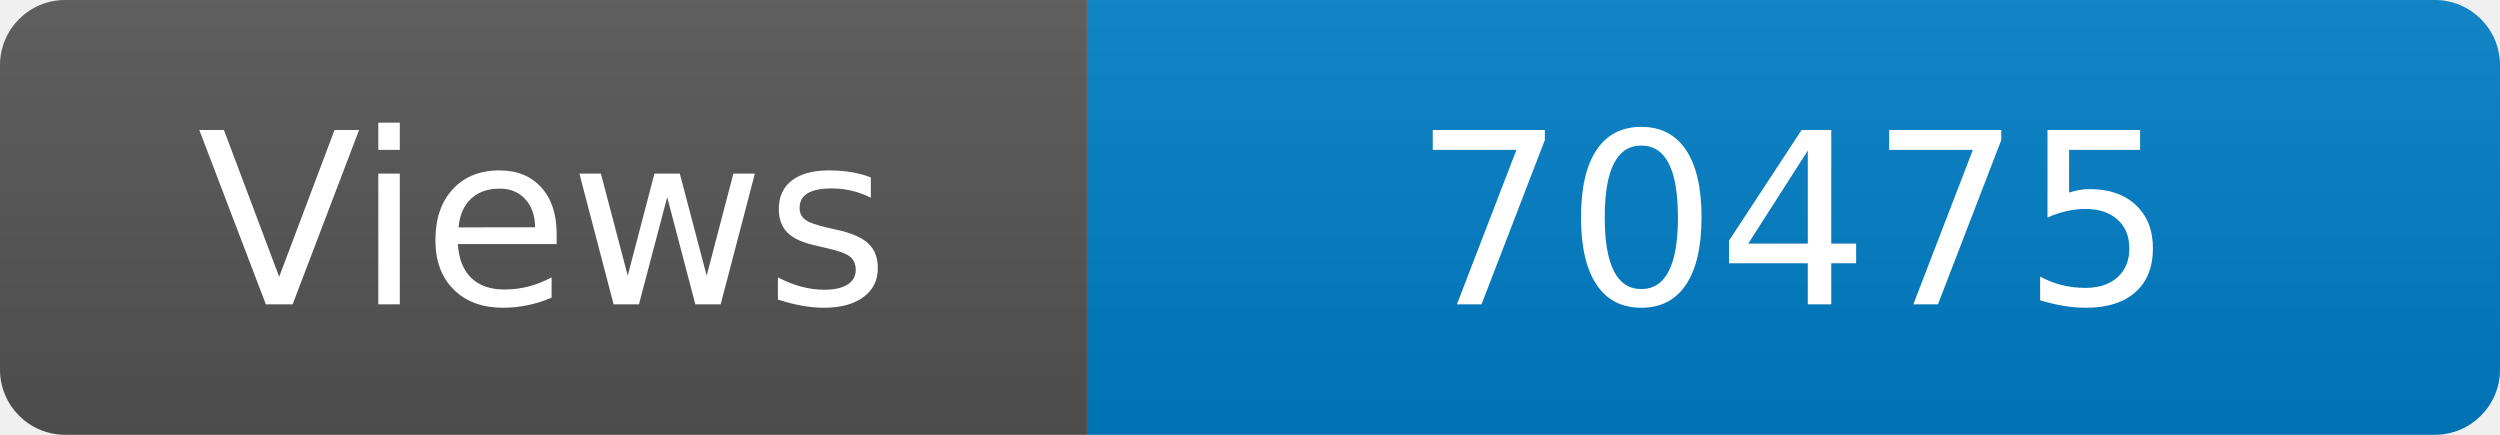
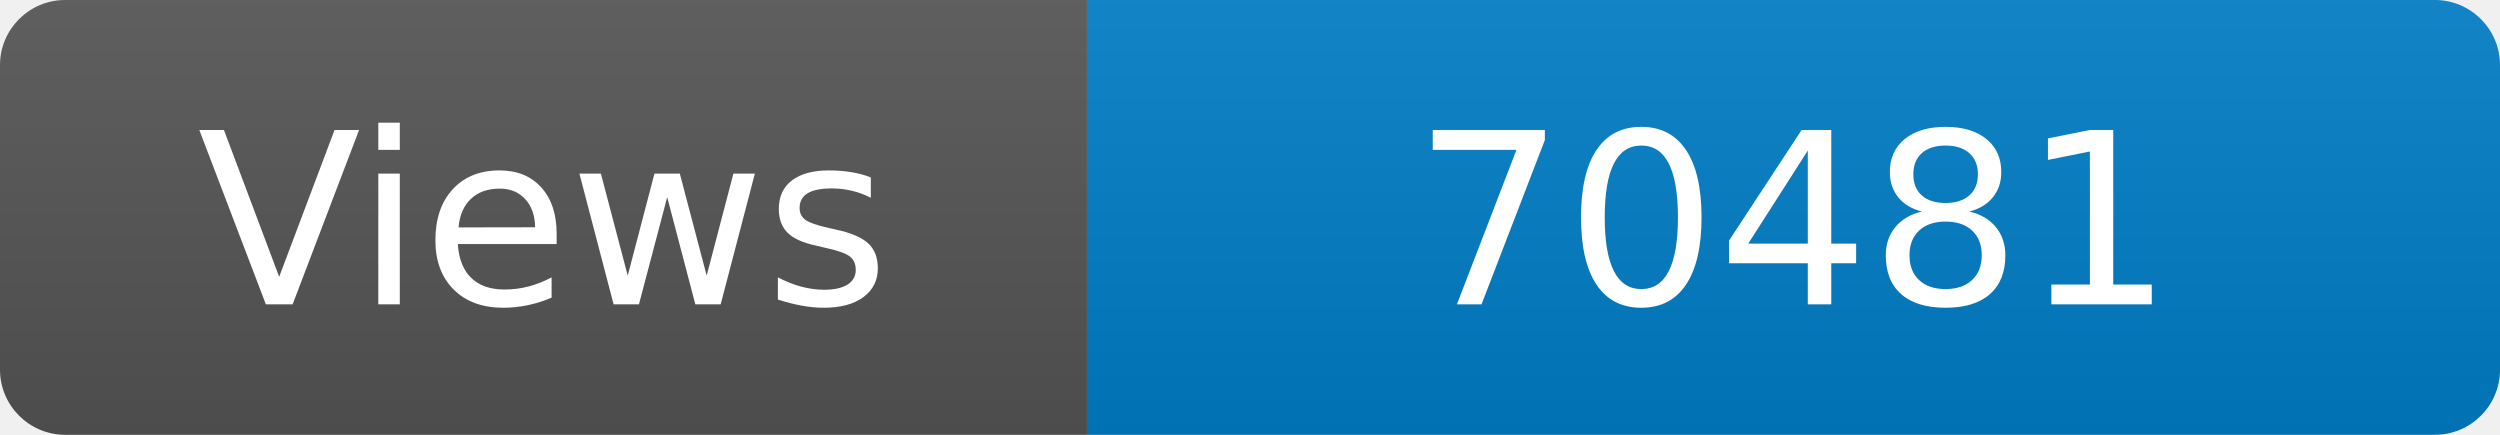
<svg xmlns="http://www.w3.org/2000/svg" width="115" height="20" role="img" aria-label="Maintained?: yes">
  <linearGradient id="s" x2="0" y2="100%">
    <stop offset="0" stop-color="#bbb" stop-opacity=".1" />
    <stop offset="1" stop-opacity=".1" />
  </linearGradient>
  <clipPath id="r">
    <rect width="115" height="20" rx="3" fill="#fff" />
  </clipPath>
  <g clip-path="url(#r)">
    <rect width="50" height="20" fill="#555" />
    <rect x="50" width="160" height="20" fill="#007ec6" />
    <rect width="115" height="20" fill="url(#s)" />
  </g>
  <g fill="#fff" text-anchor="middle" font-family="Verdana,Geneva,DejaVu Sans,sans-serif" font-size="110">
    <text x="250" y="140" transform="scale(.1)" fill="#fff">Views</text>
-     <text x="825" y="140" transform="scale(.1)" fill="#fff">70475</text>
+     <text x="825" y="140" transform="scale(.1)" fill="#fff">70481</text>
  </g>
</svg>
